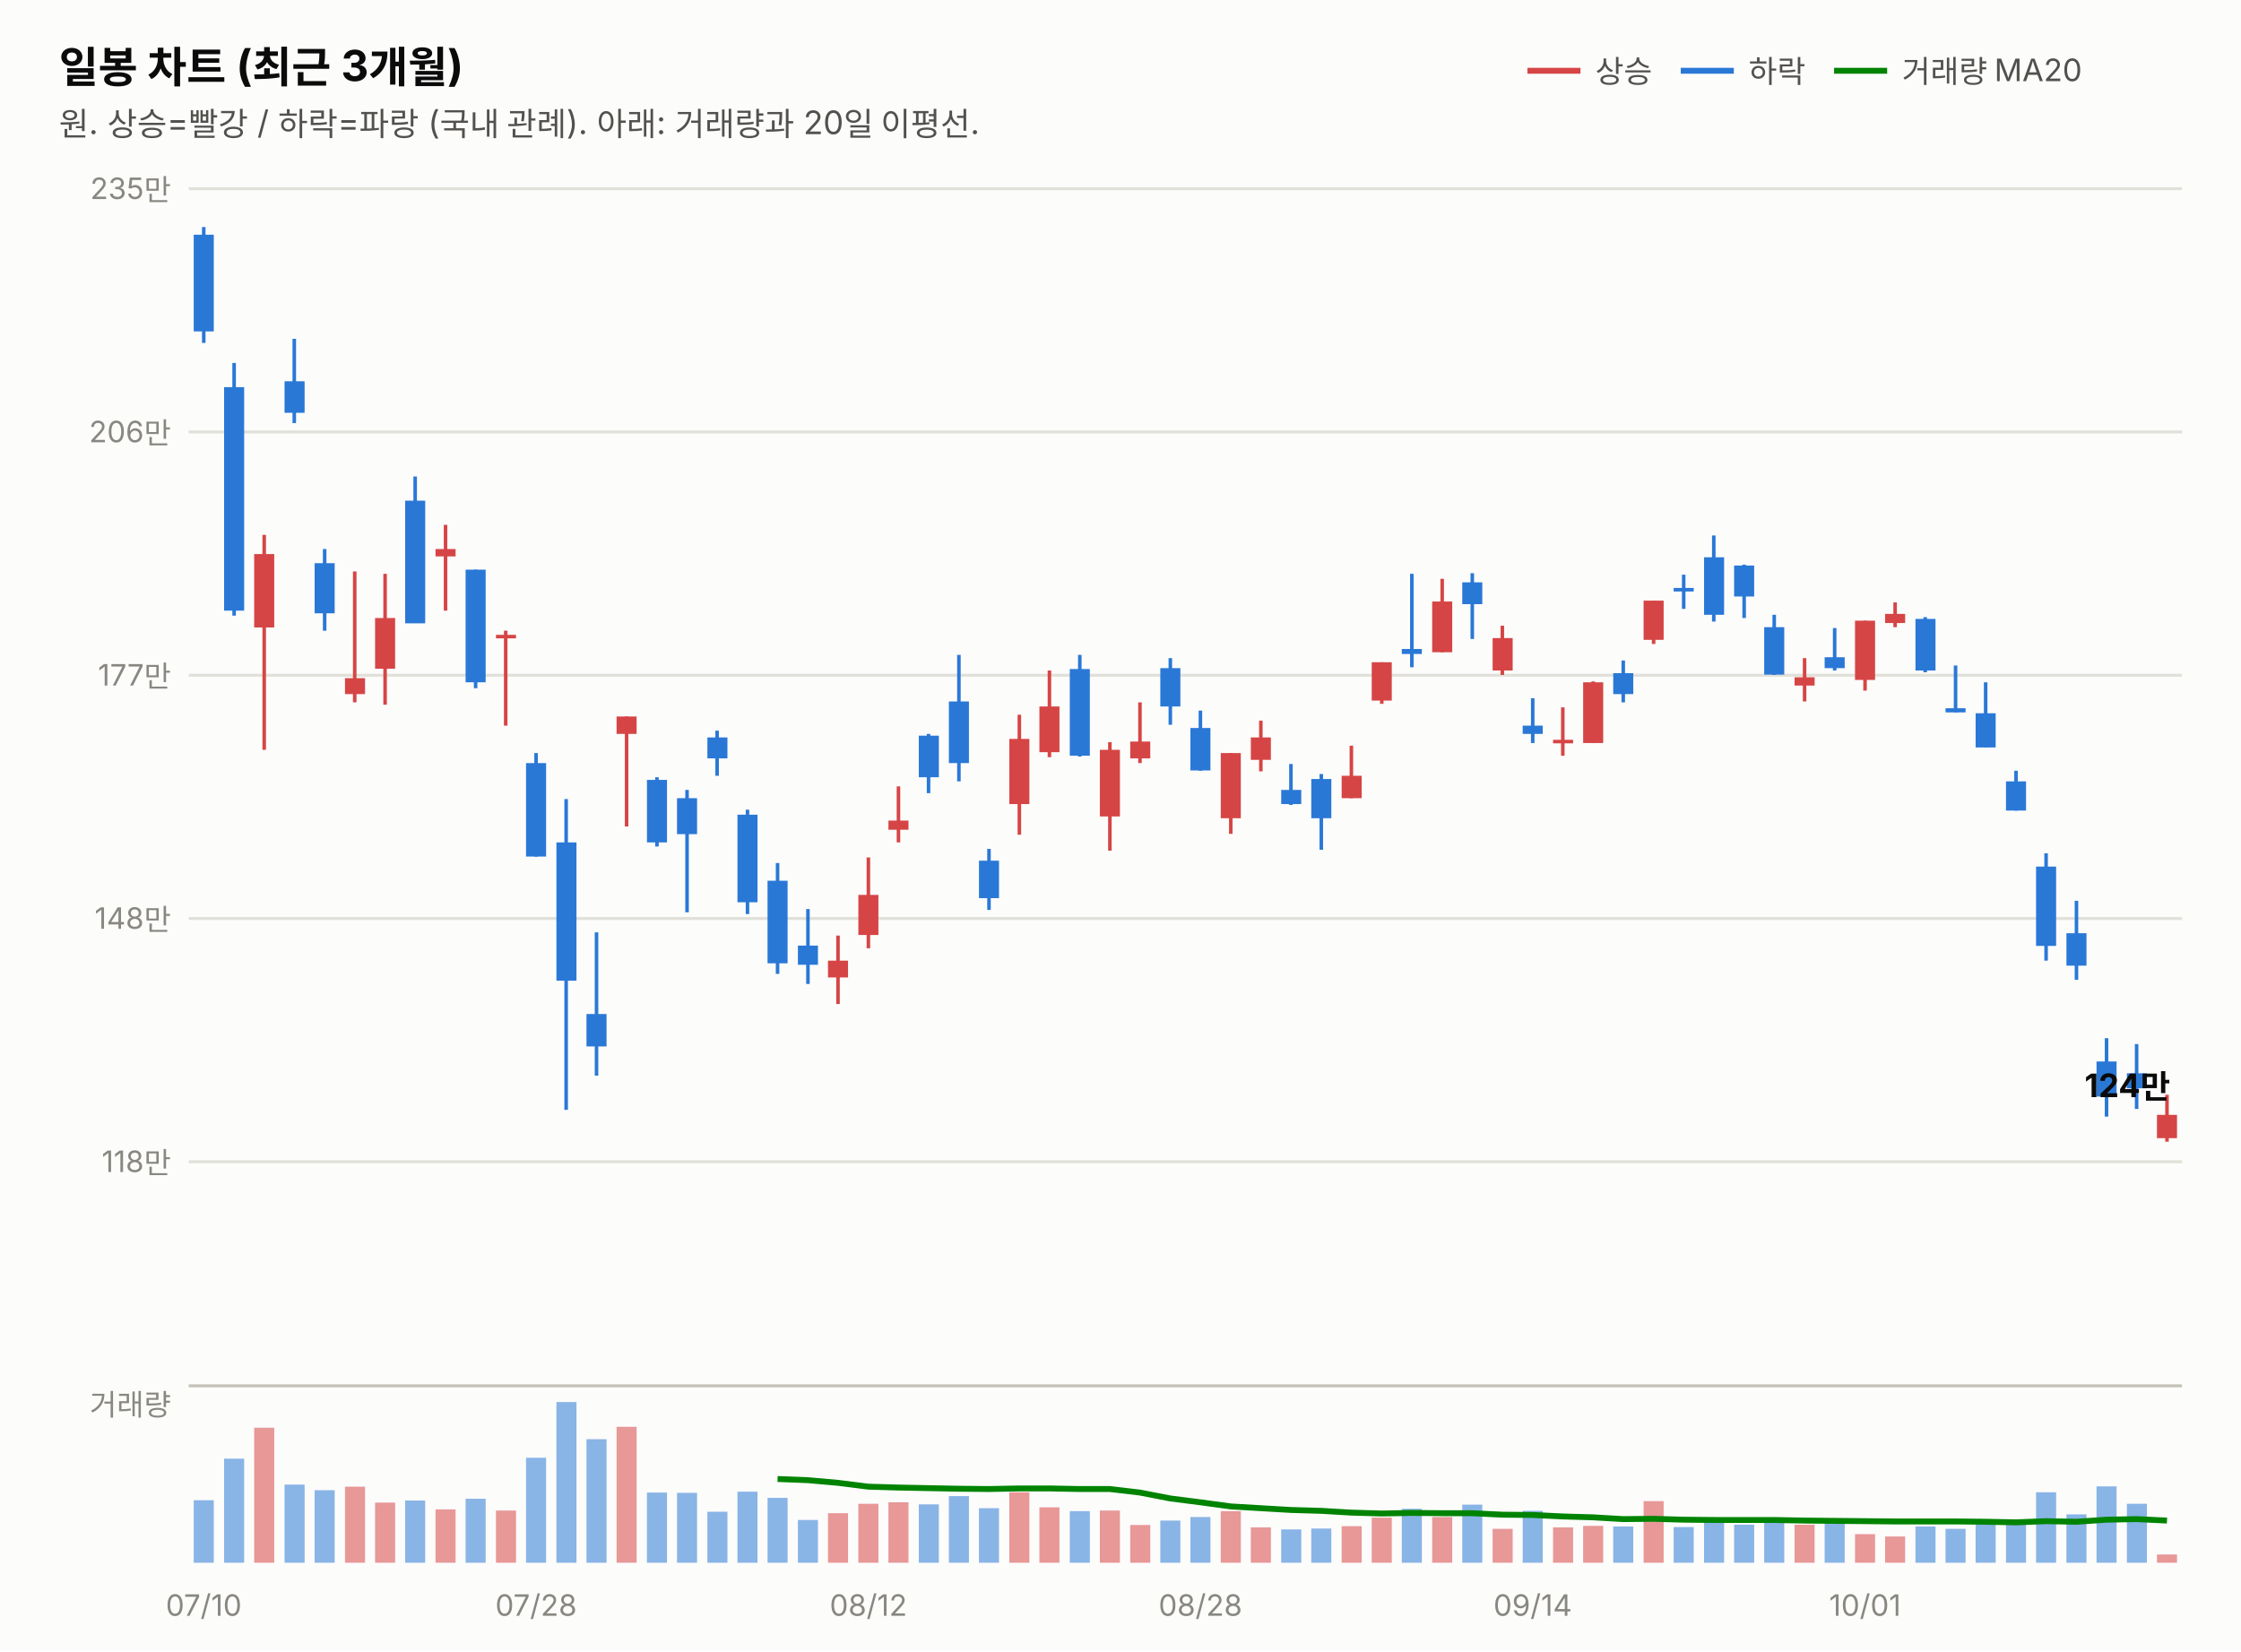
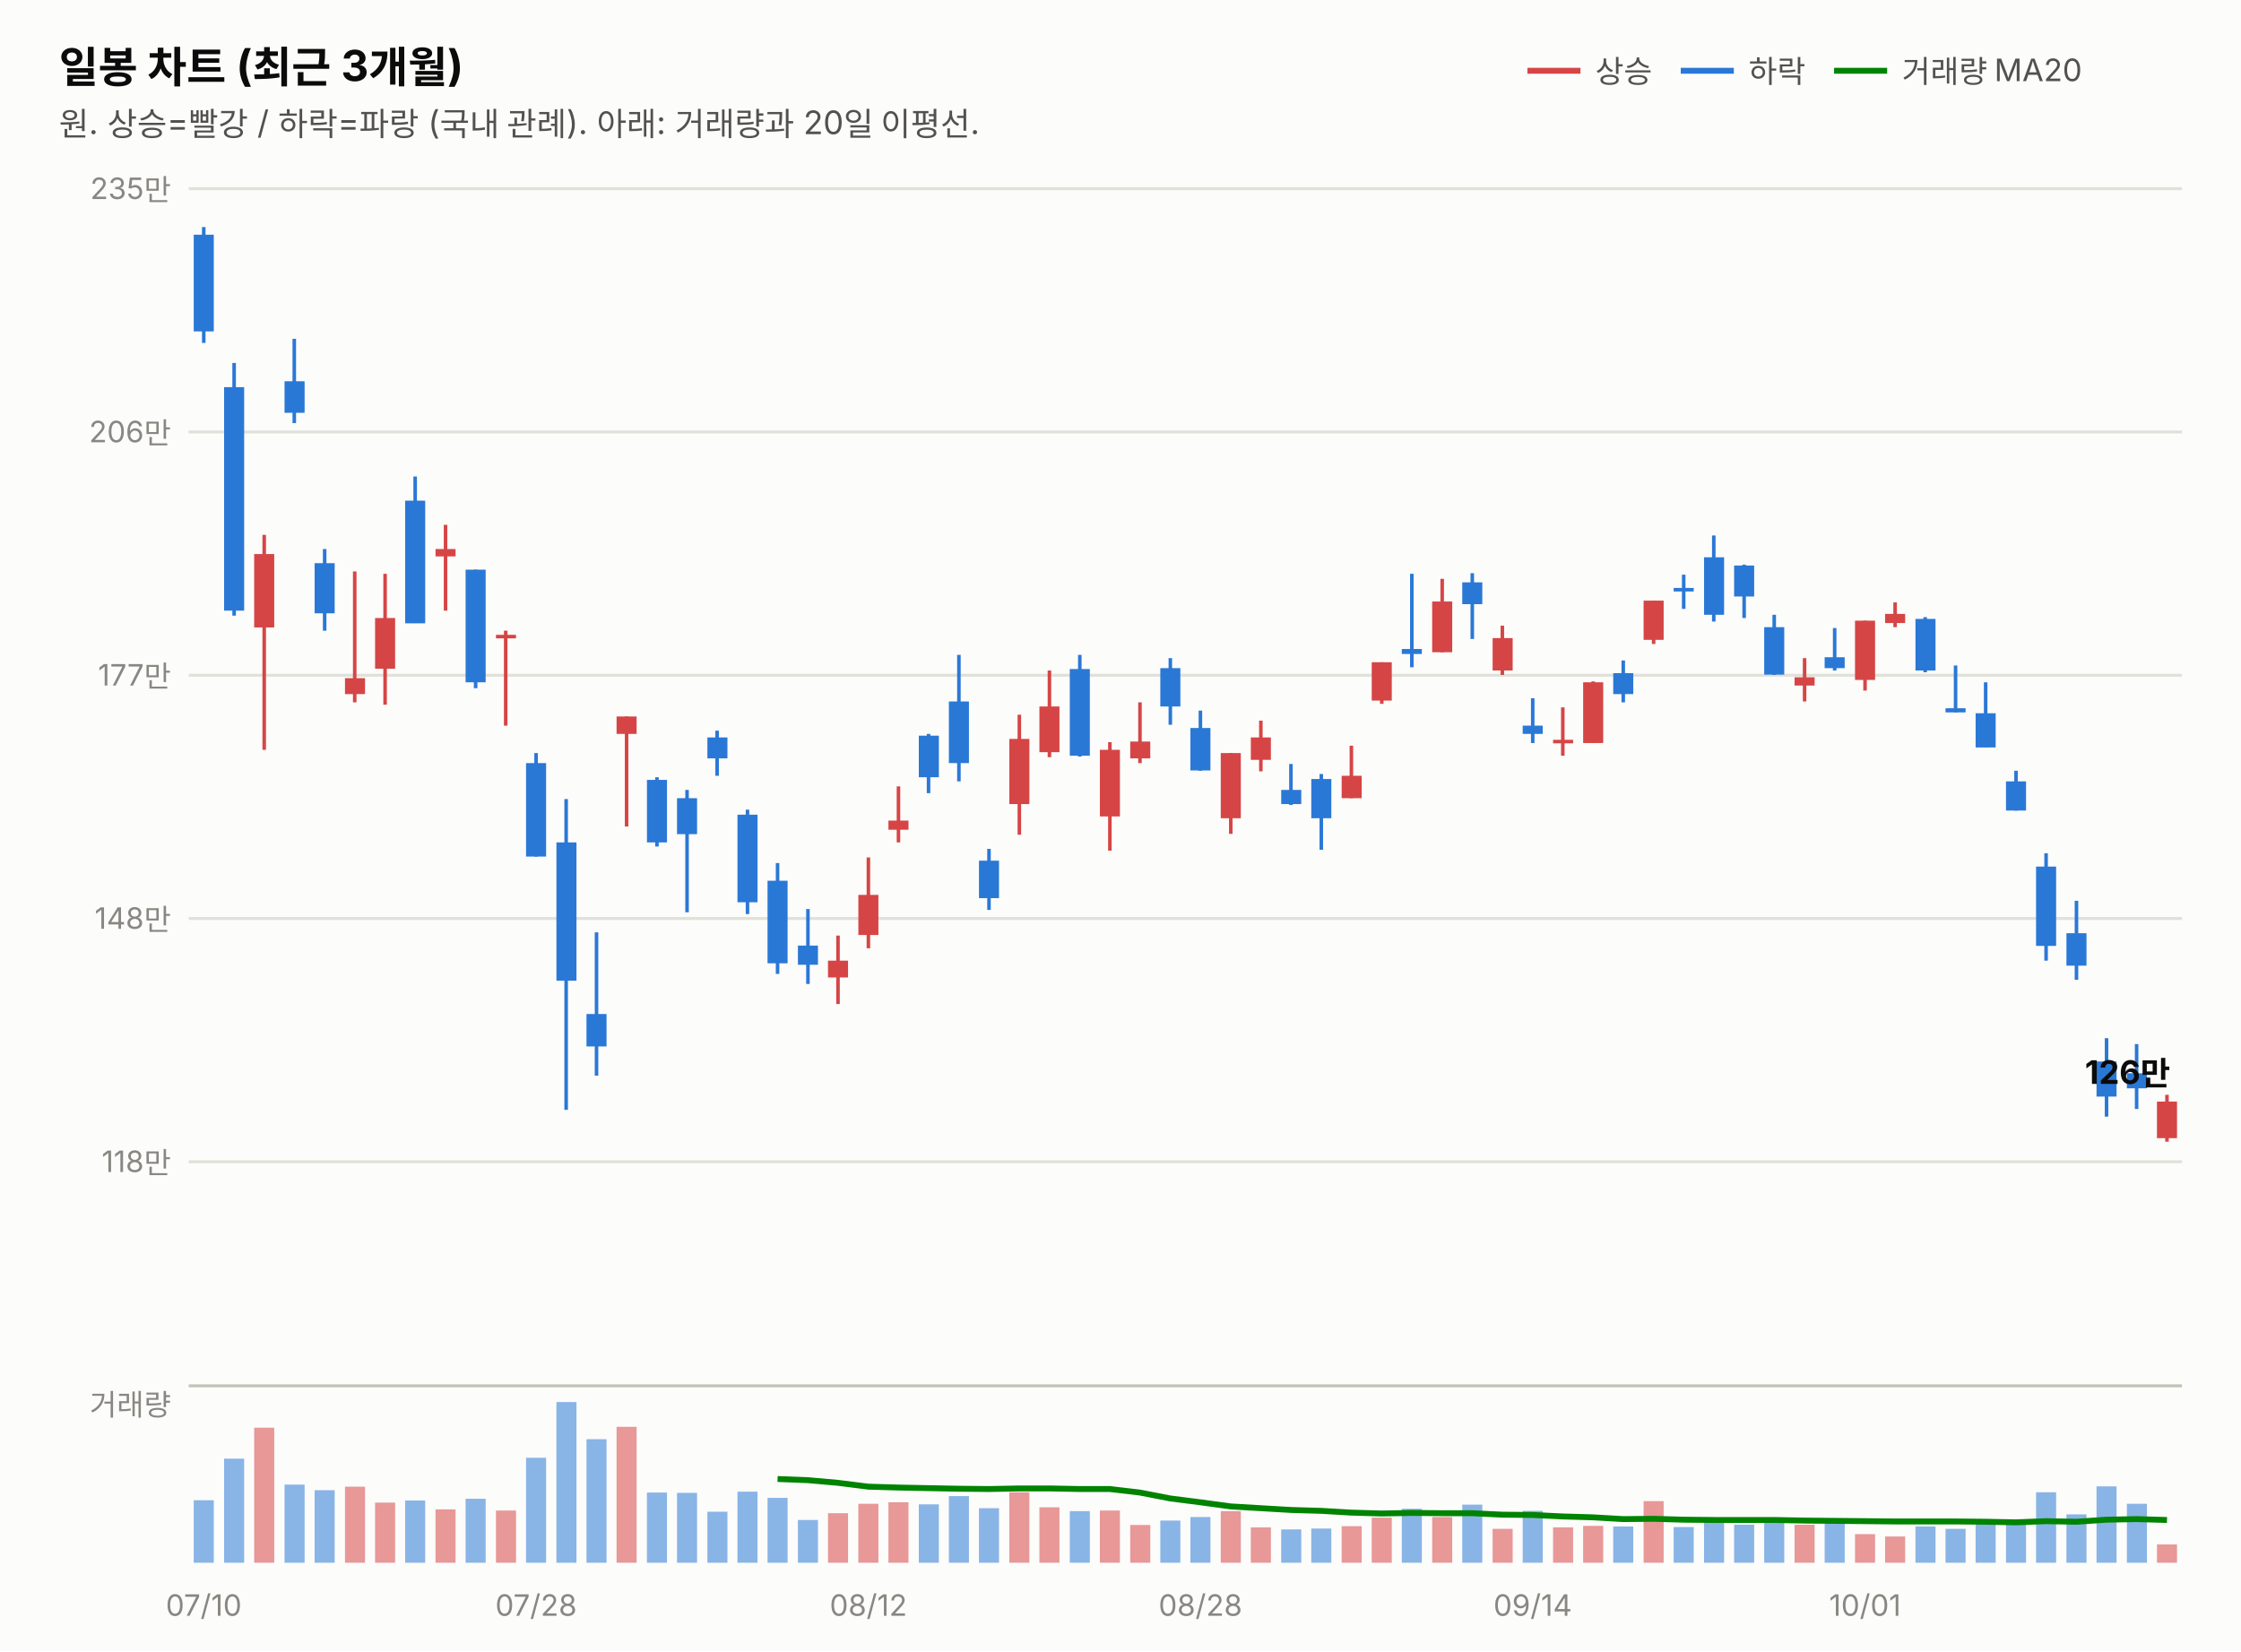
<svg xmlns="http://www.w3.org/2000/svg" width="760" height="560" viewBox="0 0 760 560" font-family="system-ui,-apple-system,&quot;Segoe UI&quot;,&quot;Malgun Gothic&quot;,&quot;Apple SD Gothic Neo&quot;,sans-serif">
  <rect width="760" height="560" fill="#fcfcfb" />
  <text x="20" y="28" font-size="14.5" font-weight="700" fill="#0b0b0b">일봉 차트 (최근 3개월)</text>
  <text x="20" y="46" font-size="11" fill="#52514e">원. 상승=빨강 / 하락=파랑 (국내 관례). 아래: 거래량과 20일 이평선.</text>
  <line x1="518" y1="24" x2="536" y2="24" stroke="#d64545" stroke-width="2" />
  <text x="541" y="28" font-size="10.5" fill="#52514e">상승</text>
  <line x1="570" y1="24" x2="588" y2="24" stroke="#2a78d6" stroke-width="2" />
  <text x="593" y="28" font-size="10.5" fill="#52514e">하락</text>
  <line x1="622" y1="24" x2="640" y2="24" stroke="#008300" stroke-width="2" />
  <text x="645" y="28" font-size="10.5" fill="#52514e">거래량 MA20</text>
  <line x1="64" y1="394.0" x2="740" y2="394.0" stroke="#e1e0d9" stroke-width="1" />
  <text x="58" y="397.5" font-size="10" fill="#898781" text-anchor="end" style="font-variant-numeric:tabular-nums">118만</text>
  <line x1="64" y1="311.5" x2="740" y2="311.5" stroke="#e1e0d9" stroke-width="1" />
  <text x="58" y="315.0" font-size="10" fill="#898781" text-anchor="end" style="font-variant-numeric:tabular-nums">148만</text>
  <line x1="64" y1="229.0" x2="740" y2="229.0" stroke="#e1e0d9" stroke-width="1" />
  <text x="58" y="232.5" font-size="10" fill="#898781" text-anchor="end" style="font-variant-numeric:tabular-nums">177만</text>
  <line x1="64" y1="146.5" x2="740" y2="146.5" stroke="#e1e0d9" stroke-width="1" />
  <text x="58" y="150.0" font-size="10" fill="#898781" text-anchor="end" style="font-variant-numeric:tabular-nums">206만</text>
  <line x1="64" y1="64.0" x2="740" y2="64.0" stroke="#e1e0d9" stroke-width="1" />
  <text x="58" y="67.5" font-size="10" fill="#898781" text-anchor="end" style="font-variant-numeric:tabular-nums">235만</text>
  <line x1="69.1" y1="77.0" x2="69.1" y2="116.3" stroke="#2a78d6" stroke-width="1.2" />
  <rect x="65.7" y="79.6" width="6.8" height="32.8" fill="#2a78d6" />
  <line x1="79.4" y1="123.1" x2="79.4" y2="208.8" stroke="#2a78d6" stroke-width="1.2" />
  <rect x="76.0" y="131.3" width="6.8" height="75.8" fill="#2a78d6" />
  <line x1="89.6" y1="181.4" x2="89.6" y2="254.3" stroke="#d64545" stroke-width="1.2" />
  <rect x="86.2" y="187.9" width="6.8" height="24.9" fill="#d64545" />
  <line x1="99.8" y1="114.9" x2="99.8" y2="143.5" stroke="#2a78d6" stroke-width="1.2" />
  <rect x="96.5" y="129.3" width="6.8" height="10.7" fill="#2a78d6" />
  <line x1="110.1" y1="186.2" x2="110.1" y2="213.9" stroke="#2a78d6" stroke-width="1.2" />
  <rect x="106.7" y="191.0" width="6.8" height="17.0" fill="#2a78d6" />
  <line x1="120.3" y1="193.8" x2="120.3" y2="238.2" stroke="#d64545" stroke-width="1.2" />
  <rect x="117.0" y="230.0" width="6.8" height="5.4" fill="#d64545" />
  <line x1="130.6" y1="194.6" x2="130.6" y2="239.0" stroke="#d64545" stroke-width="1.2" />
  <rect x="127.2" y="209.6" width="6.8" height="17.2" fill="#d64545" />
  <line x1="140.8" y1="161.6" x2="140.8" y2="211.3" stroke="#2a78d6" stroke-width="1.2" />
  <rect x="137.4" y="169.8" width="6.8" height="41.6" fill="#2a78d6" />
  <line x1="151.1" y1="178.0" x2="151.1" y2="207.1" stroke="#d64545" stroke-width="1.2" />
  <rect x="147.7" y="186.2" width="6.8" height="2.5" fill="#d64545" />
  <line x1="161.3" y1="193.2" x2="161.3" y2="233.4" stroke="#2a78d6" stroke-width="1.2" />
  <rect x="157.9" y="193.2" width="6.8" height="38.2" fill="#2a78d6" />
  <line x1="171.5" y1="213.9" x2="171.5" y2="246.1" stroke="#d64545" stroke-width="1.2" />
  <rect x="168.2" y="215.3" width="6.8" height="1.2" fill="#d64545" />
  <line x1="181.8" y1="255.4" x2="181.8" y2="290.5" stroke="#2a78d6" stroke-width="1.2" />
  <rect x="178.4" y="258.8" width="6.8" height="31.7" fill="#2a78d6" />
  <line x1="192.0" y1="271.0" x2="192.0" y2="376.4" stroke="#2a78d6" stroke-width="1.2" />
  <rect x="188.7" y="285.7" width="6.8" height="46.9" fill="#2a78d6" />
  <line x1="202.3" y1="316.2" x2="202.3" y2="364.8" stroke="#2a78d6" stroke-width="1.2" />
  <rect x="198.9" y="343.9" width="6.8" height="11.0" fill="#2a78d6" />
  <line x1="212.5" y1="243.0" x2="212.5" y2="280.3" stroke="#d64545" stroke-width="1.2" />
  <rect x="209.1" y="243.0" width="6.8" height="5.9" fill="#d64545" />
  <line x1="222.8" y1="263.6" x2="222.8" y2="287.1" stroke="#2a78d6" stroke-width="1.2" />
  <rect x="219.4" y="264.5" width="6.8" height="21.2" fill="#2a78d6" />
  <line x1="233.0" y1="267.9" x2="233.0" y2="309.4" stroke="#2a78d6" stroke-width="1.2" />
  <rect x="229.6" y="270.7" width="6.8" height="12.2" fill="#2a78d6" />
  <line x1="243.2" y1="247.8" x2="243.2" y2="263.1" stroke="#2a78d6" stroke-width="1.2" />
  <rect x="239.9" y="250.1" width="6.8" height="7.1" fill="#2a78d6" />
  <line x1="253.5" y1="274.6" x2="253.5" y2="310.0" stroke="#2a78d6" stroke-width="1.2" />
  <rect x="250.1" y="276.3" width="6.8" height="29.7" fill="#2a78d6" />
  <line x1="263.7" y1="292.7" x2="263.7" y2="330.3" stroke="#2a78d6" stroke-width="1.2" />
  <rect x="260.3" y="298.7" width="6.8" height="28.0" fill="#2a78d6" />
  <line x1="274.0" y1="308.3" x2="274.0" y2="333.7" stroke="#2a78d6" stroke-width="1.2" />
  <rect x="270.6" y="320.7" width="6.8" height="6.5" fill="#2a78d6" />
  <line x1="284.2" y1="317.3" x2="284.2" y2="340.5" stroke="#d64545" stroke-width="1.2" />
  <rect x="280.8" y="325.8" width="6.8" height="5.7" fill="#d64545" />
  <line x1="294.5" y1="290.8" x2="294.5" y2="321.6" stroke="#d64545" stroke-width="1.2" />
  <rect x="291.1" y="303.5" width="6.8" height="13.6" fill="#d64545" />
  <line x1="304.7" y1="266.7" x2="304.7" y2="285.7" stroke="#d64545" stroke-width="1.2" />
  <rect x="301.3" y="278.3" width="6.8" height="3.1" fill="#d64545" />
  <line x1="314.9" y1="248.9" x2="314.9" y2="269.0" stroke="#2a78d6" stroke-width="1.2" />
  <rect x="311.6" y="249.5" width="6.8" height="14.1" fill="#2a78d6" />
  <line x1="325.2" y1="222.1" x2="325.2" y2="265.0" stroke="#2a78d6" stroke-width="1.2" />
  <rect x="321.8" y="237.9" width="6.8" height="20.9" fill="#2a78d6" />
  <line x1="335.4" y1="287.9" x2="335.4" y2="308.6" stroke="#2a78d6" stroke-width="1.2" />
  <rect x="332.0" y="291.9" width="6.8" height="12.7" fill="#2a78d6" />
  <line x1="345.7" y1="242.4" x2="345.7" y2="283.1" stroke="#d64545" stroke-width="1.2" />
  <rect x="342.3" y="250.6" width="6.8" height="22.1" fill="#d64545" />
  <line x1="355.9" y1="227.4" x2="355.9" y2="256.8" stroke="#d64545" stroke-width="1.2" />
  <rect x="352.5" y="239.6" width="6.8" height="15.5" fill="#d64545" />
  <line x1="366.2" y1="222.1" x2="366.2" y2="256.6" stroke="#2a78d6" stroke-width="1.2" />
  <rect x="362.8" y="226.9" width="6.8" height="29.4" fill="#2a78d6" />
  <line x1="376.4" y1="251.7" x2="376.4" y2="288.5" stroke="#d64545" stroke-width="1.2" />
  <rect x="373.0" y="254.3" width="6.8" height="22.6" fill="#d64545" />
  <line x1="386.6" y1="238.2" x2="386.6" y2="258.8" stroke="#d64545" stroke-width="1.2" />
  <rect x="383.3" y="251.5" width="6.8" height="5.7" fill="#d64545" />
  <line x1="396.9" y1="223.2" x2="396.9" y2="245.8" stroke="#2a78d6" stroke-width="1.2" />
  <rect x="393.5" y="226.6" width="6.8" height="13.0" fill="#2a78d6" />
  <line x1="407.1" y1="241.0" x2="407.1" y2="261.4" stroke="#2a78d6" stroke-width="1.2" />
  <rect x="403.7" y="246.9" width="6.8" height="14.4" fill="#2a78d6" />
  <line x1="417.4" y1="255.4" x2="417.4" y2="282.8" stroke="#d64545" stroke-width="1.2" />
  <rect x="414.0" y="255.4" width="6.8" height="22.1" fill="#d64545" />
  <line x1="427.6" y1="244.4" x2="427.6" y2="261.6" stroke="#d64545" stroke-width="1.2" />
  <rect x="424.2" y="250.1" width="6.8" height="7.6" fill="#d64545" />
  <line x1="437.8" y1="259.1" x2="437.8" y2="273.0" stroke="#2a78d6" stroke-width="1.2" />
  <rect x="434.5" y="267.9" width="6.8" height="4.8" fill="#2a78d6" />
  <line x1="448.1" y1="262.5" x2="448.1" y2="288.2" stroke="#2a78d6" stroke-width="1.2" />
  <rect x="444.7" y="264.2" width="6.8" height="13.3" fill="#2a78d6" />
  <line x1="458.3" y1="252.9" x2="458.3" y2="270.7" stroke="#d64545" stroke-width="1.2" />
  <rect x="455.0" y="263.1" width="6.8" height="7.6" fill="#d64545" />
  <line x1="468.6" y1="224.6" x2="468.6" y2="238.7" stroke="#d64545" stroke-width="1.2" />
  <rect x="465.2" y="224.6" width="6.8" height="13.0" fill="#d64545" />
  <line x1="478.8" y1="194.6" x2="478.8" y2="226.3" stroke="#2a78d6" stroke-width="1.2" />
  <rect x="475.4" y="220.1" width="6.8" height="1.7" fill="#2a78d6" />
  <line x1="489.1" y1="196.3" x2="489.1" y2="221.2" stroke="#d64545" stroke-width="1.2" />
  <rect x="485.7" y="204.0" width="6.8" height="17.2" fill="#d64545" />
  <line x1="499.3" y1="194.4" x2="499.3" y2="216.7" stroke="#2a78d6" stroke-width="1.2" />
  <rect x="495.9" y="197.5" width="6.8" height="7.4" fill="#2a78d6" />
  <line x1="509.5" y1="212.2" x2="509.5" y2="228.9" stroke="#d64545" stroke-width="1.2" />
  <rect x="506.2" y="216.4" width="6.8" height="11.0" fill="#d64545" />
  <line x1="519.8" y1="236.8" x2="519.8" y2="252.0" stroke="#2a78d6" stroke-width="1.2" />
  <rect x="516.4" y="246.1" width="6.8" height="2.8" fill="#2a78d6" />
  <line x1="530.0" y1="239.9" x2="530.0" y2="256.3" stroke="#d64545" stroke-width="1.2" />
  <rect x="526.7" y="250.9" width="6.8" height="1.2" fill="#d64545" />
  <line x1="540.3" y1="231.1" x2="540.3" y2="252.0" stroke="#d64545" stroke-width="1.2" />
  <rect x="536.9" y="231.4" width="6.8" height="20.6" fill="#d64545" />
  <line x1="550.5" y1="224.0" x2="550.5" y2="238.2" stroke="#2a78d6" stroke-width="1.2" />
  <rect x="547.1" y="228.3" width="6.8" height="7.1" fill="#2a78d6" />
  <line x1="560.8" y1="203.7" x2="560.8" y2="218.4" stroke="#d64545" stroke-width="1.2" />
  <rect x="557.4" y="203.7" width="6.8" height="13.3" fill="#d64545" />
  <line x1="571.0" y1="194.9" x2="571.0" y2="206.5" stroke="#2a78d6" stroke-width="1.2" />
  <rect x="567.6" y="199.4" width="6.8" height="1.2" fill="#2a78d6" />
  <line x1="581.2" y1="181.6" x2="581.2" y2="210.8" stroke="#2a78d6" stroke-width="1.2" />
  <rect x="577.9" y="189.0" width="6.8" height="19.5" fill="#2a78d6" />
  <line x1="591.5" y1="191.5" x2="591.5" y2="209.6" stroke="#2a78d6" stroke-width="1.2" />
  <rect x="588.1" y="191.8" width="6.8" height="10.5" fill="#2a78d6" />
  <line x1="601.7" y1="208.5" x2="601.7" y2="228.9" stroke="#2a78d6" stroke-width="1.2" />
  <rect x="598.3" y="212.7" width="6.8" height="16.1" fill="#2a78d6" />
  <line x1="612.0" y1="223.2" x2="612.0" y2="237.9" stroke="#d64545" stroke-width="1.2" />
  <rect x="608.6" y="229.7" width="6.8" height="2.8" fill="#d64545" />
  <line x1="622.2" y1="213.0" x2="622.2" y2="227.4" stroke="#2a78d6" stroke-width="1.2" />
  <rect x="618.8" y="222.9" width="6.8" height="3.7" fill="#2a78d6" />
  <line x1="632.5" y1="210.5" x2="632.5" y2="234.2" stroke="#d64545" stroke-width="1.2" />
  <rect x="629.1" y="210.5" width="6.8" height="20.1" fill="#d64545" />
  <line x1="642.7" y1="204.3" x2="642.7" y2="212.7" stroke="#d64545" stroke-width="1.2" />
  <rect x="639.3" y="208.2" width="6.8" height="3.1" fill="#d64545" />
  <line x1="652.9" y1="209.3" x2="652.9" y2="228.0" stroke="#2a78d6" stroke-width="1.2" />
  <rect x="649.6" y="209.9" width="6.8" height="17.5" fill="#2a78d6" />
  <line x1="663.2" y1="225.7" x2="663.2" y2="241.6" stroke="#2a78d6" stroke-width="1.2" />
  <rect x="659.8" y="240.2" width="6.8" height="1.4" fill="#2a78d6" />
  <line x1="673.4" y1="231.4" x2="673.4" y2="253.4" stroke="#2a78d6" stroke-width="1.2" />
  <rect x="670.0" y="241.9" width="6.8" height="11.6" fill="#2a78d6" />
  <line x1="683.7" y1="261.4" x2="683.7" y2="274.9" stroke="#2a78d6" stroke-width="1.2" />
  <rect x="680.3" y="265.0" width="6.8" height="9.9" fill="#2a78d6" />
  <line x1="693.9" y1="289.4" x2="693.9" y2="325.8" stroke="#2a78d6" stroke-width="1.2" />
  <rect x="690.5" y="293.9" width="6.8" height="26.9" fill="#2a78d6" />
  <line x1="704.2" y1="305.5" x2="704.2" y2="332.3" stroke="#2a78d6" stroke-width="1.2" />
  <rect x="700.8" y="316.5" width="6.8" height="11.0" fill="#2a78d6" />
  <line x1="714.4" y1="352.1" x2="714.4" y2="378.7" stroke="#2a78d6" stroke-width="1.2" />
  <rect x="711.0" y="360.0" width="6.8" height="11.9" fill="#2a78d6" />
  <line x1="724.6" y1="354.1" x2="724.6" y2="376.1" stroke="#2a78d6" stroke-width="1.2" />
  <rect x="721.3" y="364.0" width="6.8" height="5.1" fill="#2a78d6" />
  <line x1="734.9" y1="371.3" x2="734.9" y2="387.2" stroke="#d64545" stroke-width="1.2" />
-   <rect x="731.5" y="378.1" width="6.8" height="7.9" fill="#d64545" />
-   <text x="736" y="372.1" font-size="11" font-weight="700" fill="#0b0b0b" text-anchor="end" style="font-variant-numeric:tabular-nums">124만</text>
+   <rect x="731.5" y="373.6" width="6.8" height="12.4" fill="#d64545" />
+   <text x="736" y="367.6" font-size="11" font-weight="700" fill="#0b0b0b" text-anchor="end" style="font-variant-numeric:tabular-nums">126만</text>
  <line x1="64" y1="470" x2="740" y2="470" stroke="#c3c2b7" stroke-width="1" />
  <text x="58" y="480" font-size="10" fill="#898781" text-anchor="end">거래량</text>
  <rect x="65.7" y="508.8" width="6.8" height="21.2" fill="#2a78d6" opacity="0.55" />
  <rect x="76.0" y="494.7" width="6.8" height="35.3" fill="#2a78d6" opacity="0.55" />
  <rect x="86.2" y="484.2" width="6.8" height="45.8" fill="#d64545" opacity="0.55" />
  <rect x="96.5" y="503.5" width="6.8" height="26.5" fill="#2a78d6" opacity="0.55" />
  <rect x="106.7" y="505.4" width="6.8" height="24.6" fill="#2a78d6" opacity="0.55" />
  <rect x="117.0" y="504.2" width="6.8" height="25.8" fill="#d64545" opacity="0.55" />
  <rect x="127.2" y="509.6" width="6.8" height="20.4" fill="#d64545" opacity="0.55" />
  <rect x="137.4" y="508.9" width="6.8" height="21.1" fill="#2a78d6" opacity="0.55" />
  <rect x="147.7" y="511.9" width="6.8" height="18.1" fill="#d64545" opacity="0.55" />
  <rect x="157.9" y="508.3" width="6.8" height="21.7" fill="#2a78d6" opacity="0.55" />
  <rect x="168.2" y="512.3" width="6.8" height="17.7" fill="#d64545" opacity="0.55" />
  <rect x="178.4" y="494.4" width="6.8" height="35.6" fill="#2a78d6" opacity="0.55" />
  <rect x="188.7" y="475.5" width="6.8" height="54.5" fill="#2a78d6" opacity="0.55" />
  <rect x="198.9" y="488.1" width="6.8" height="41.9" fill="#2a78d6" opacity="0.55" />
  <rect x="209.1" y="483.9" width="6.8" height="46.1" fill="#d64545" opacity="0.55" />
  <rect x="219.4" y="506.2" width="6.8" height="23.8" fill="#2a78d6" opacity="0.55" />
  <rect x="229.6" y="506.3" width="6.8" height="23.7" fill="#2a78d6" opacity="0.55" />
  <rect x="239.9" y="512.7" width="6.8" height="17.3" fill="#2a78d6" opacity="0.55" />
  <rect x="250.1" y="505.9" width="6.8" height="24.1" fill="#2a78d6" opacity="0.55" />
  <rect x="260.3" y="508.0" width="6.8" height="22.0" fill="#2a78d6" opacity="0.55" />
  <rect x="270.6" y="515.5" width="6.8" height="14.5" fill="#2a78d6" opacity="0.55" />
  <rect x="280.8" y="513.2" width="6.8" height="16.8" fill="#d64545" opacity="0.55" />
  <rect x="291.1" y="510.0" width="6.8" height="20.0" fill="#d64545" opacity="0.55" />
  <rect x="301.3" y="509.5" width="6.8" height="20.5" fill="#d64545" opacity="0.55" />
  <rect x="311.6" y="510.2" width="6.8" height="19.8" fill="#2a78d6" opacity="0.55" />
  <rect x="321.8" y="507.4" width="6.8" height="22.6" fill="#2a78d6" opacity="0.55" />
  <rect x="332.0" y="511.5" width="6.8" height="18.5" fill="#2a78d6" opacity="0.55" />
  <rect x="342.3" y="506.1" width="6.8" height="23.9" fill="#d64545" opacity="0.55" />
  <rect x="352.5" y="511.2" width="6.8" height="18.8" fill="#d64545" opacity="0.55" />
  <rect x="362.8" y="512.5" width="6.8" height="17.5" fill="#2a78d6" opacity="0.55" />
  <rect x="373.0" y="512.3" width="6.8" height="17.7" fill="#d64545" opacity="0.55" />
  <rect x="383.3" y="517.2" width="6.8" height="12.8" fill="#d64545" opacity="0.55" />
  <rect x="393.5" y="515.7" width="6.8" height="14.3" fill="#2a78d6" opacity="0.55" />
  <rect x="403.7" y="514.5" width="6.8" height="15.5" fill="#2a78d6" opacity="0.55" />
  <rect x="414.0" y="512.5" width="6.8" height="17.5" fill="#d64545" opacity="0.55" />
  <rect x="424.2" y="518.0" width="6.8" height="12.0" fill="#d64545" opacity="0.55" />
  <rect x="434.5" y="518.7" width="6.8" height="11.3" fill="#2a78d6" opacity="0.55" />
  <rect x="444.7" y="518.4" width="6.8" height="11.6" fill="#2a78d6" opacity="0.55" />
  <rect x="455.0" y="517.6" width="6.8" height="12.4" fill="#d64545" opacity="0.55" />
  <rect x="465.2" y="514.7" width="6.8" height="15.3" fill="#d64545" opacity="0.55" />
  <rect x="475.4" y="511.7" width="6.8" height="18.3" fill="#2a78d6" opacity="0.55" />
  <rect x="485.7" y="514.5" width="6.8" height="15.5" fill="#d64545" opacity="0.55" />
  <rect x="495.9" y="510.3" width="6.8" height="19.7" fill="#2a78d6" opacity="0.55" />
  <rect x="506.2" y="518.5" width="6.8" height="11.5" fill="#d64545" opacity="0.55" />
  <rect x="516.4" y="512.4" width="6.8" height="17.6" fill="#2a78d6" opacity="0.55" />
  <rect x="526.7" y="518.0" width="6.8" height="12.0" fill="#d64545" opacity="0.55" />
  <rect x="536.9" y="517.5" width="6.8" height="12.5" fill="#d64545" opacity="0.55" />
  <rect x="547.1" y="517.7" width="6.8" height="12.3" fill="#2a78d6" opacity="0.55" />
  <rect x="557.4" y="509.1" width="6.8" height="20.9" fill="#d64545" opacity="0.55" />
  <rect x="567.6" y="517.9" width="6.8" height="12.1" fill="#2a78d6" opacity="0.55" />
  <rect x="577.9" y="515.6" width="6.8" height="14.4" fill="#2a78d6" opacity="0.55" />
  <rect x="588.1" y="517.1" width="6.8" height="12.9" fill="#2a78d6" opacity="0.55" />
  <rect x="598.3" y="515.5" width="6.8" height="14.5" fill="#2a78d6" opacity="0.55" />
  <rect x="608.6" y="517.1" width="6.8" height="12.9" fill="#d64545" opacity="0.55" />
  <rect x="618.8" y="515.6" width="6.8" height="14.4" fill="#2a78d6" opacity="0.55" />
  <rect x="629.1" y="520.3" width="6.8" height="9.7" fill="#d64545" opacity="0.55" />
  <rect x="639.3" y="521.1" width="6.8" height="8.9" fill="#d64545" opacity="0.55" />
  <rect x="649.6" y="517.7" width="6.8" height="12.3" fill="#2a78d6" opacity="0.55" />
  <rect x="659.8" y="518.5" width="6.8" height="11.5" fill="#2a78d6" opacity="0.55" />
  <rect x="670.0" y="515.9" width="6.8" height="14.1" fill="#2a78d6" opacity="0.55" />
  <rect x="680.3" y="516.3" width="6.8" height="13.7" fill="#2a78d6" opacity="0.55" />
  <rect x="690.5" y="506.1" width="6.8" height="23.9" fill="#2a78d6" opacity="0.55" />
  <rect x="700.8" y="513.6" width="6.8" height="16.4" fill="#2a78d6" opacity="0.55" />
  <rect x="711.0" y="504.1" width="6.8" height="25.9" fill="#2a78d6" opacity="0.55" />
  <rect x="721.3" y="510.0" width="6.8" height="20.0" fill="#2a78d6" opacity="0.55" />
-   <rect x="731.5" y="527.2" width="6.8" height="2.8" fill="#d64545" opacity="0.55" />
-   <path d="M263.7,501.6 L274.0,502.0 L284.2,502.9 L294.5,504.2 L304.7,504.5 L314.9,504.7 L325.2,504.9 L335.4,505.0 L345.7,504.8 L355.9,504.8 L366.2,505.0 L376.4,505.0 L386.6,506.2 L396.9,508.2 L407.1,509.5 L417.4,510.9 L427.6,511.5 L437.8,512.1 L448.1,512.4 L458.3,513.0 L468.6,513.3 L478.8,513.1 L489.1,513.2 L499.3,513.2 L509.5,513.7 L519.8,513.8 L530.0,514.3 L540.3,514.6 L550.5,515.2 L560.8,515.1 L571.0,515.4 L581.2,515.5 L591.5,515.5 L601.7,515.5 L612.0,515.7 L622.2,515.8 L632.5,515.9 L642.7,516.0 L652.9,516.0 L663.2,516.0 L673.4,516.1 L683.7,516.3 L693.9,515.9 L704.2,516.1 L714.4,515.4 L724.6,515.2 L734.9,515.7" fill="none" stroke="#008300" stroke-width="2" />
+   <rect x="731.5" y="523.8" width="6.8" height="6.2" fill="#d64545" opacity="0.55" />
+   <path d="M263.7,501.6 L274.0,502.0 L284.2,502.9 L294.5,504.2 L304.7,504.5 L314.9,504.7 L325.2,504.9 L335.4,505.0 L345.7,504.8 L355.9,504.8 L366.2,505.0 L376.4,505.0 L386.6,506.2 L396.9,508.2 L407.1,509.5 L417.4,510.9 L427.6,511.5 L437.8,512.1 L448.1,512.4 L458.3,513.0 L468.6,513.3 L478.8,513.1 L489.1,513.2 L499.3,513.2 L509.5,513.7 L519.8,513.8 L530.0,514.3 L540.3,514.6 L550.5,515.2 L560.8,515.1 L571.0,515.4 L581.2,515.5 L591.5,515.5 L601.7,515.5 L612.0,515.7 L622.2,515.8 L632.5,515.9 L642.7,516.0 L652.9,516.0 L663.2,516.0 L673.4,516.1 L683.7,516.3 L693.9,515.9 L704.2,516.1 L714.4,515.4 L724.6,515.2 L734.9,515.5" fill="none" stroke="#008300" stroke-width="2" />
  <text x="69.1" y="548" font-size="10" fill="#898781" text-anchor="middle">07/10</text>
  <text x="181.8" y="548" font-size="10" fill="#898781" text-anchor="middle">07/28</text>
  <text x="294.5" y="548" font-size="10" fill="#898781" text-anchor="middle">08/12</text>
  <text x="407.1" y="548" font-size="10" fill="#898781" text-anchor="middle">08/28</text>
  <text x="519.8" y="548" font-size="10" fill="#898781" text-anchor="middle">09/14</text>
  <text x="632.5" y="548" font-size="10" fill="#898781" text-anchor="middle">10/01</text>
</svg>
